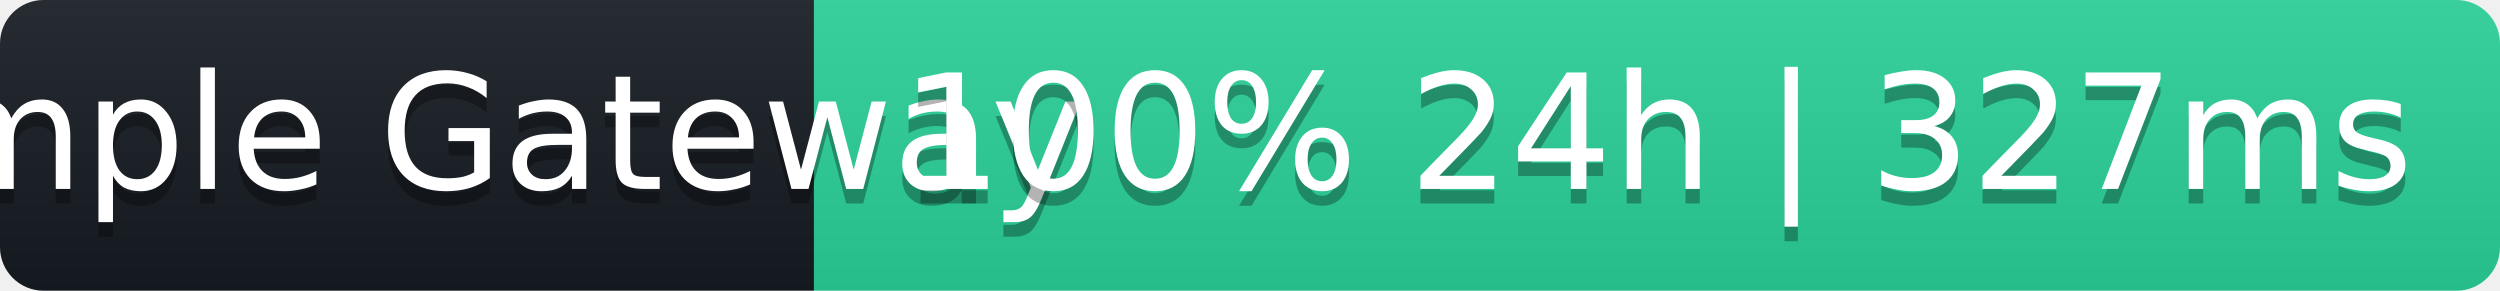
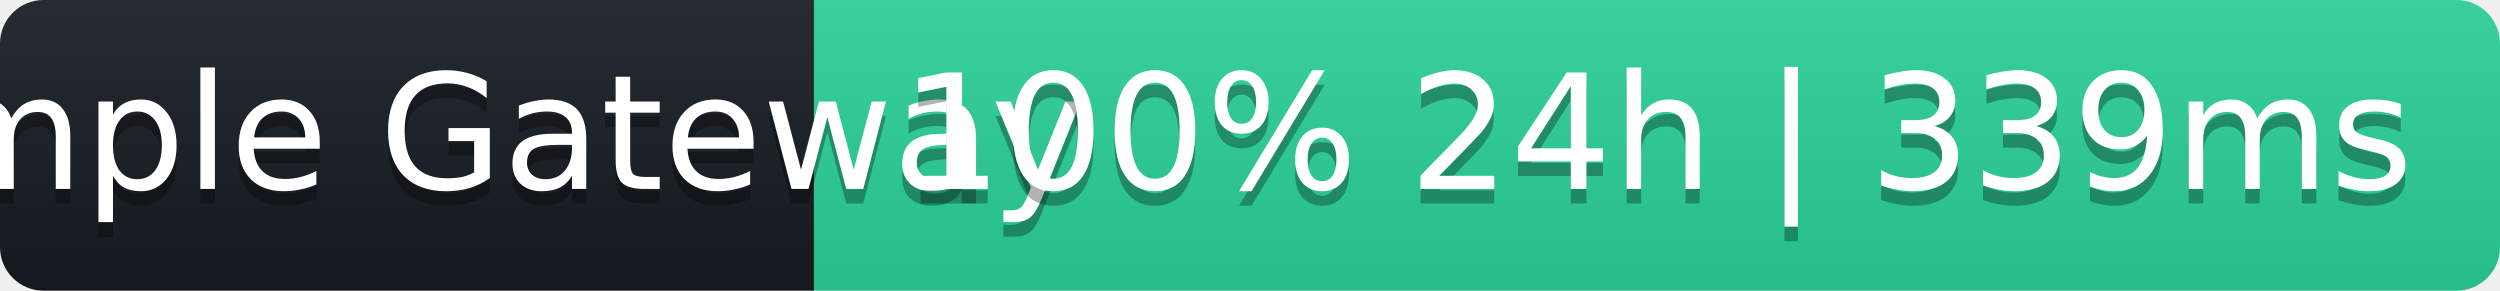
- <svg xmlns="http://www.w3.org/2000/svg" width="172" height="20" role="img" aria-label="Sample Gateway: 100% 24h | 327ms">
+ <svg xmlns="http://www.w3.org/2000/svg" width="172" height="20" role="img" aria-label="Sample Gateway: 100% 24h | 339ms">
  <linearGradient id="s" x2="0" y2="100%">
    <stop offset="0" stop-color="#bbb" stop-opacity=".1" />
    <stop offset="1" stop-opacity=".1" />
  </linearGradient>
  <clipPath id="r">
    <rect width="172" height="20" rx="3" fill="#fff" />
  </clipPath>
  <g clip-path="url(#r)">
    <rect width="56" height="20" fill="#161b22" />
    <rect x="56" width="116" height="20" fill="#2ad39b" />
    <rect width="172" height="20" fill="url(#s)" />
  </g>
  <g fill="#fff" text-anchor="middle" font-family="Verdana,Geneva,DejaVu Sans,sans-serif" font-size="11">
    <text x="28" y="14" fill="#000" fill-opacity=".3">Sample Gateway</text>
    <text x="28" y="13">Sample Gateway</text>
-     <text x="114" y="14" fill="#000" fill-opacity=".3">100% 24h | 327ms</text>
-     <text x="114" y="13">100% 24h | 327ms</text>
+     <text x="114" y="14" fill="#000" fill-opacity=".3">100% 24h | 339ms</text>
+     <text x="114" y="13">100% 24h | 339ms</text>
  </g>
</svg>
